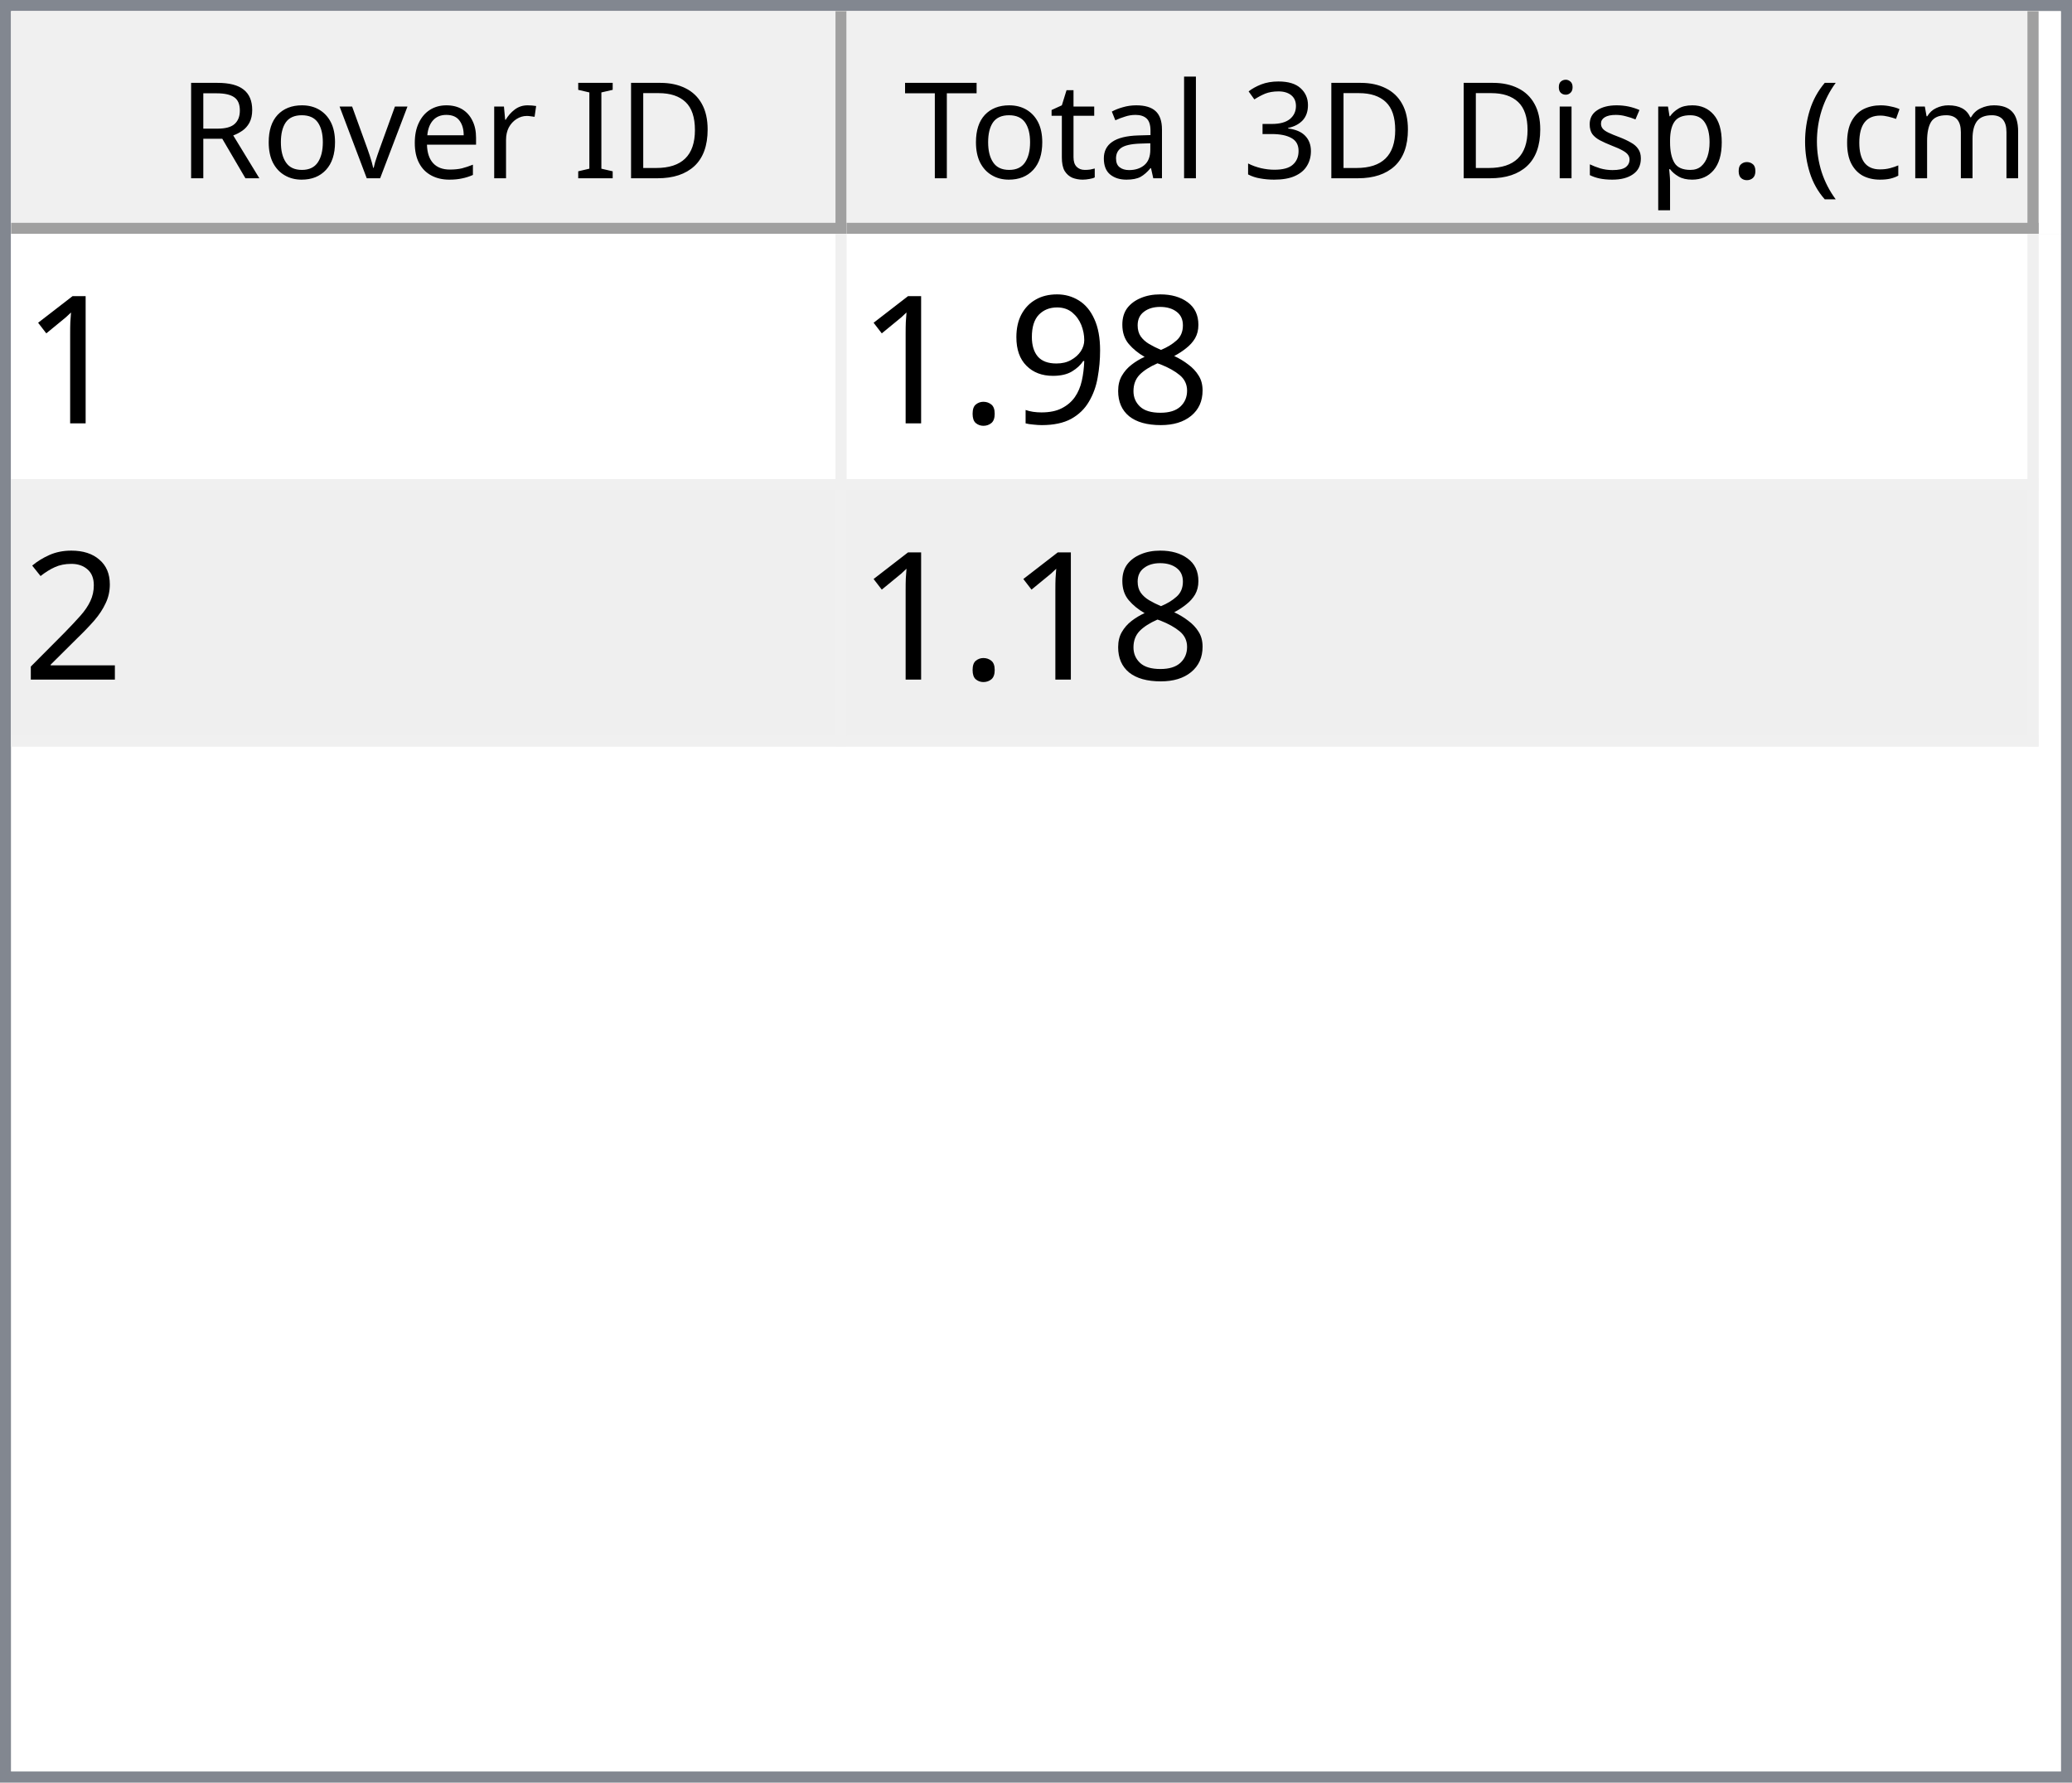
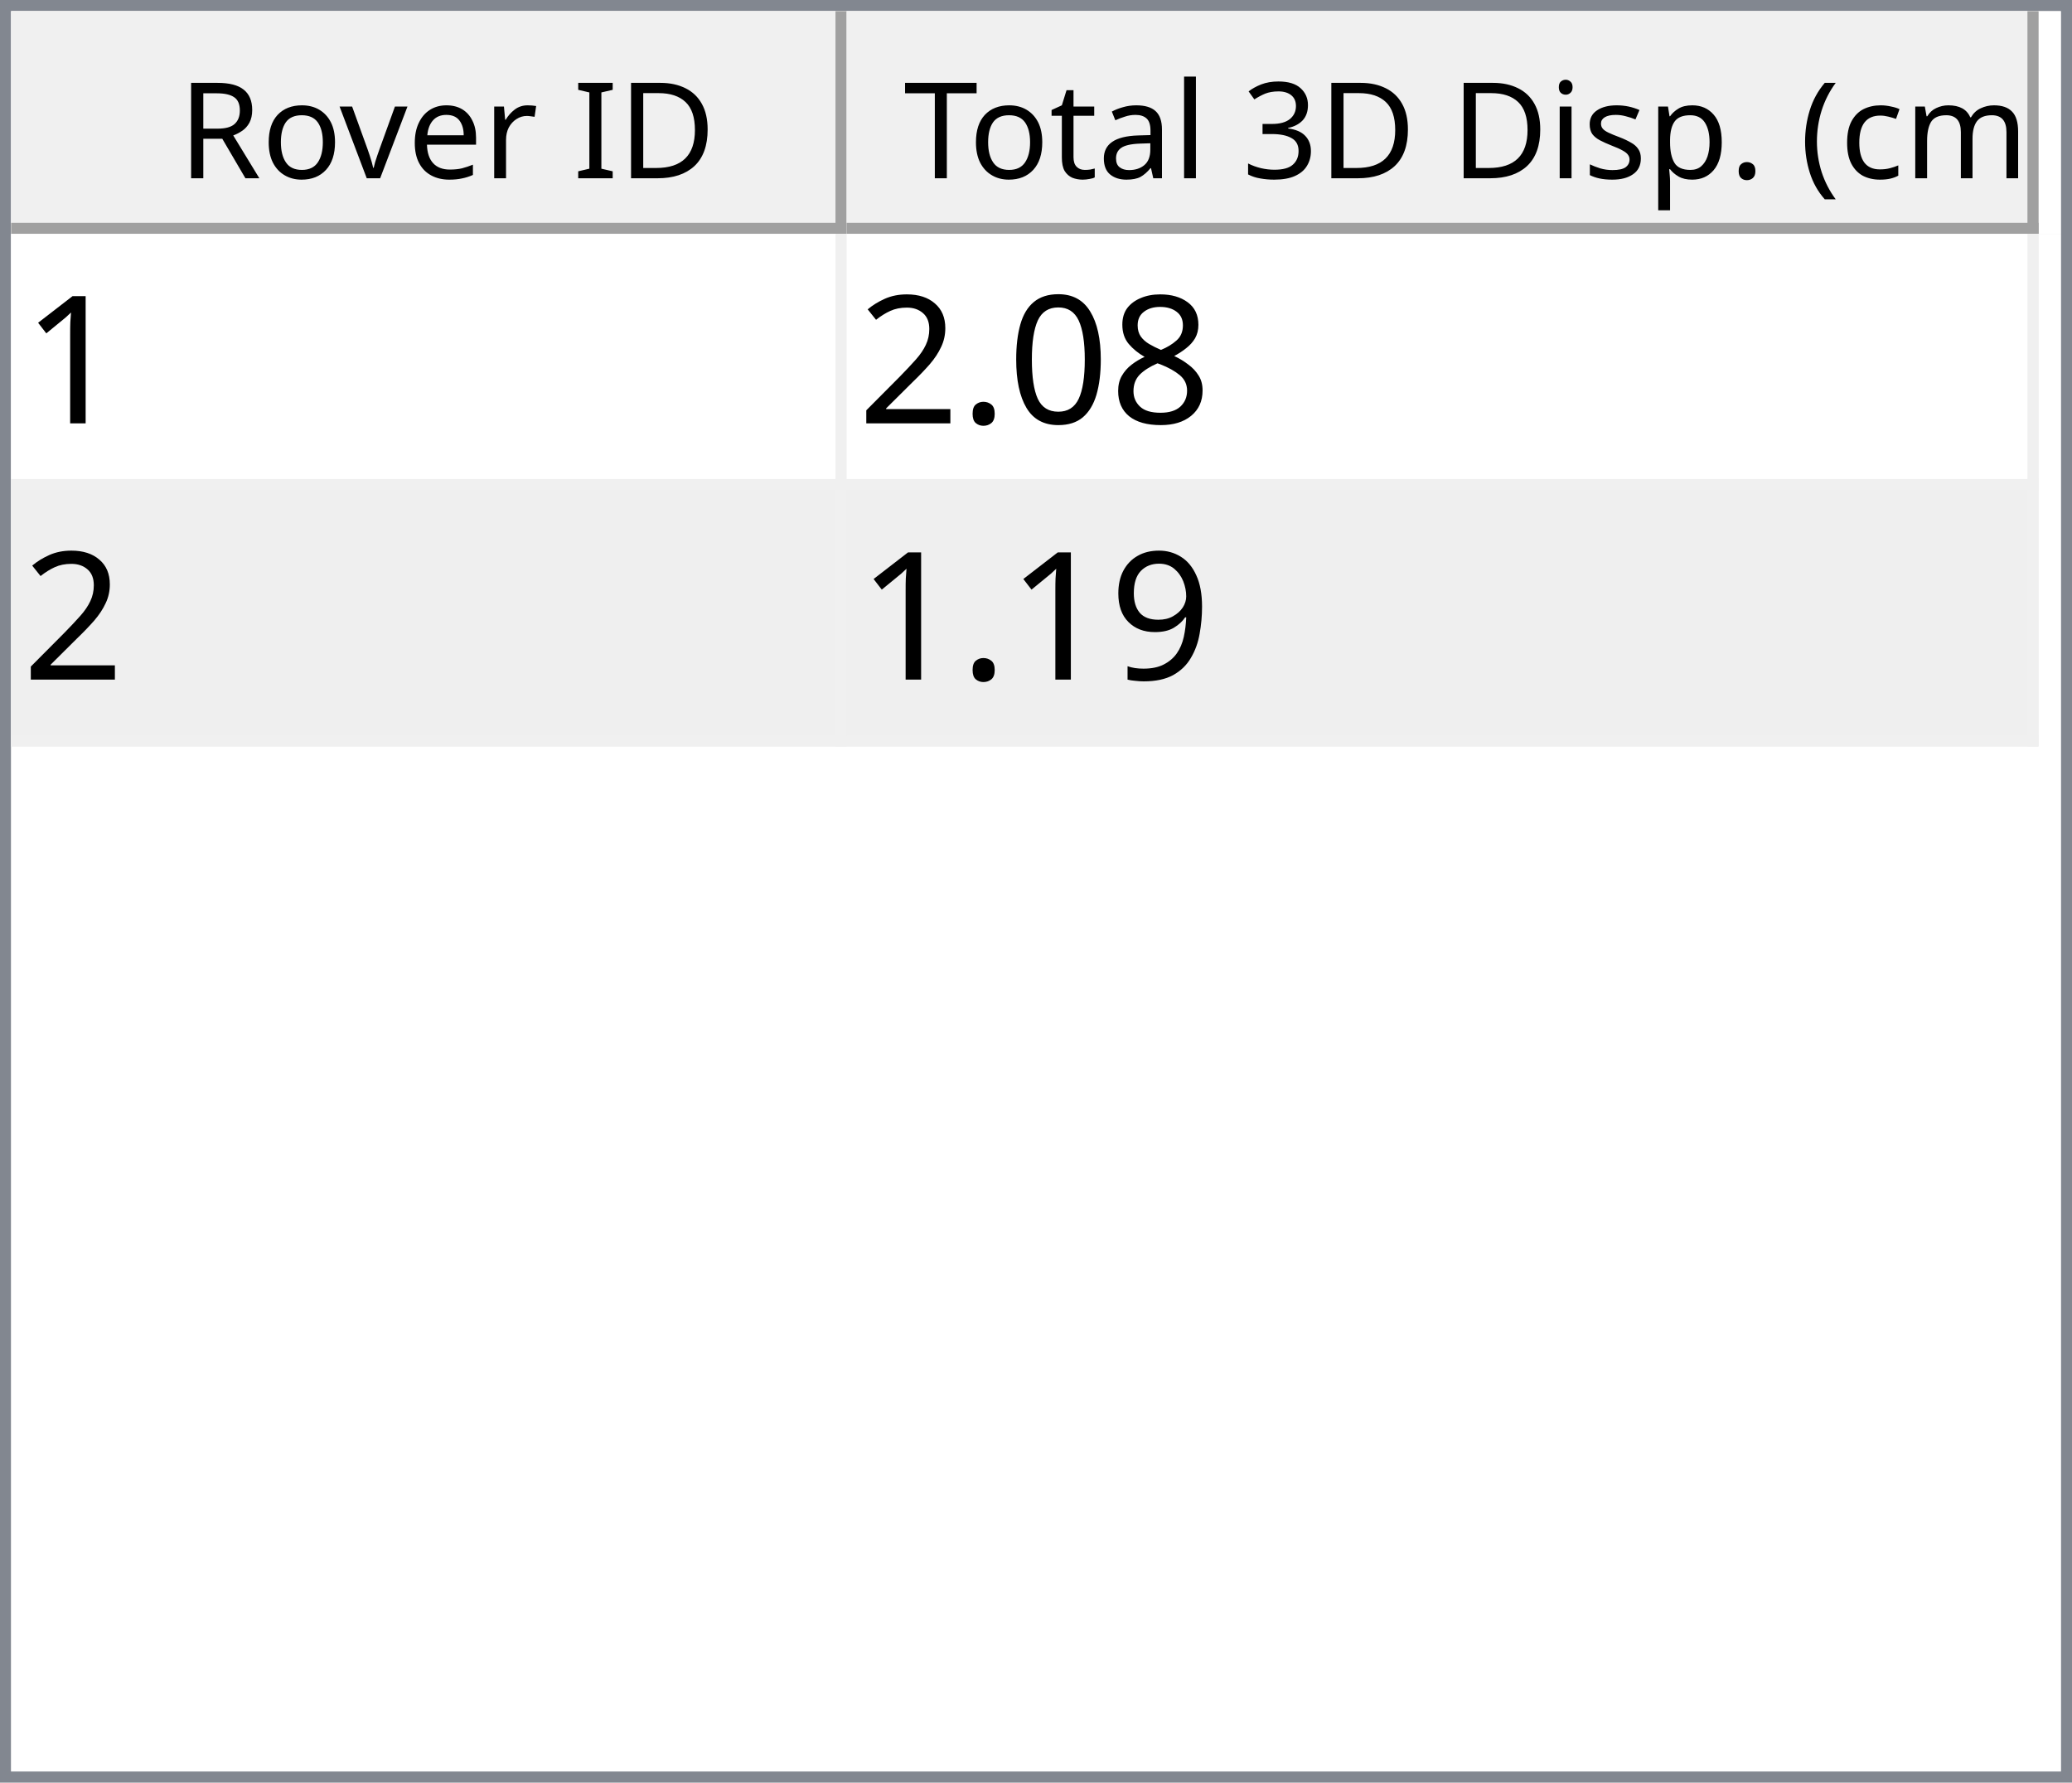
<svg xmlns="http://www.w3.org/2000/svg" style="fill-opacity:1; color-rendering:auto; color-interpolation:auto; text-rendering:auto; stroke:black; stroke-linecap:square; stroke-miterlimit:10; shape-rendering:auto; stroke-opacity:1; fill:black; stroke-dasharray:none; font-weight:normal; stroke-width:1; font-family:'Dialog'; font-style:normal; stroke-linejoin:miter; font-size:12px; stroke-dashoffset:0; image-rendering:auto;" width="186" height="160">
  <defs id="genericDefs" />
  <g>
    <defs id="defs1">
      <clipPath clipPathUnits="userSpaceOnUse" id="clipPath1">
        <path d="M0 0 L186 0 L186 160 L0 160 L0 0 Z" />
      </clipPath>
      <clipPath clipPathUnits="userSpaceOnUse" id="clipPath2">
        <path d="M0 0 L0 160 L186 160 L186 0 Z" />
      </clipPath>
      <clipPath clipPathUnits="userSpaceOnUse" id="clipPath3">
        <path d="M0 0 L0 20 L184 20 L184 0 Z" />
      </clipPath>
      <clipPath clipPathUnits="userSpaceOnUse" id="clipPath4">
        <path d="M0 0 L0 20 L75 20 L75 0 Z" />
      </clipPath>
      <clipPath clipPathUnits="userSpaceOnUse" id="clipPath5">
        <path d="M1 1 L1 19 L74 19 L74 1 Z" />
      </clipPath>
      <clipPath clipPathUnits="userSpaceOnUse" id="clipPath6">
        <path d="M0 0 L0 18 L73 18 L73 0 Z" />
      </clipPath>
      <clipPath clipPathUnits="userSpaceOnUse" id="clipPath7">
        <path d="M-0.5 -0.5 L-0.5 19.5 L74.5 19.5 L74.5 -0.5 Z" />
      </clipPath>
      <clipPath clipPathUnits="userSpaceOnUse" id="clipPath8">
        <path d="M0 0 L0 20 L107 20 L107 0 Z" />
      </clipPath>
      <clipPath clipPathUnits="userSpaceOnUse" id="clipPath9">
        <path d="M1 1 L1 19 L106 19 L106 1 Z" />
      </clipPath>
      <clipPath clipPathUnits="userSpaceOnUse" id="clipPath10">
        <path d="M0 0 L0 18 L105 18 L105 0 Z" />
      </clipPath>
      <clipPath clipPathUnits="userSpaceOnUse" id="clipPath11">
        <path d="M-0.5 -0.5 L-0.5 19.5 L106.5 19.5 L106.5 -0.5 Z" />
      </clipPath>
      <clipPath clipPathUnits="userSpaceOnUse" id="clipPath12">
        <path d="M0 0 L0 138 L184 138 L184 0 Z" />
      </clipPath>
      <clipPath clipPathUnits="userSpaceOnUse" id="clipPath13">
        <path d="M0 0 L0 46 L182 46 L182 0 Z" />
      </clipPath>
      <clipPath clipPathUnits="userSpaceOnUse" id="clipPath14">
        <path d="M-0.5 -0.5 L-0.5 45.5 L181.5 45.5 L181.5 -0.5 Z" />
      </clipPath>
      <clipPath clipPathUnits="userSpaceOnUse" id="clipPath15">
        <path d="M0 0 L0 22 L74 22 L74 0 Z" />
      </clipPath>
      <clipPath clipPathUnits="userSpaceOnUse" id="clipPath16">
        <path d="M0 0 L0 22 L106 22 L106 0 Z" />
      </clipPath>
      <font horiz-adv-x="64.551" id="font1">
        <font-face ascent="107.91" descent="25.098" units-per-em="100" style="font-style:normal; font-family:Segoe UI; font-weight:normal;" />
        <missing-glyph horiz-adv-x="64.551" d="M8.109 0 L8.109 68.266 L56.453 68.266 L56.453 0 L8.109 0 ZM15.328 7.234 L49.219 7.234 L49.219 61.031 L15.328 61.031 L15.328 7.234 Z" />
        <glyph unicode="D" horiz-adv-x="70.117" d="M9.188 0 L9.188 70.016 L28.516 70.016 Q65.531 70.016 65.531 35.891 Q65.531 19.672 55.25 9.836 Q44.969 0 27.734 0 L9.188 0 ZM17.391 62.594 L17.391 7.422 L27.828 7.422 Q41.609 7.422 49.273 14.797 Q56.938 22.172 56.938 35.688 Q56.938 62.594 28.328 62.594 L17.391 62.594 Z" />
        <glyph unicode="I" horiz-adv-x="26.611" d="M17.391 0 L9.188 0 L9.188 70.016 L17.391 70.016 L17.391 0 Z" />
        <glyph unicode=" " horiz-adv-x="27.393" d="" />
        <glyph unicode="r" horiz-adv-x="34.766" d="M34.188 41.891 Q32.078 43.5 28.125 43.5 Q23 43.5 19.555 38.672 Q16.109 33.844 16.109 25.484 L16.109 0 L8.109 0 L8.109 50 L16.109 50 L16.109 39.703 L16.312 39.703 Q18.016 44.969 21.531 47.922 Q25.047 50.875 29.391 50.875 Q32.516 50.875 34.188 50.203 L34.188 41.891 Z" />
        <glyph unicode="e" horiz-adv-x="52.295" d="M48.297 23 L12.984 23 Q13.188 14.656 17.484 10.109 Q21.781 5.562 29.297 5.562 Q37.75 5.562 44.828 11.141 L44.828 3.609 Q38.234 -1.172 27.391 -1.172 Q16.797 -1.172 10.742 5.641 Q4.688 12.453 4.688 24.812 Q4.688 36.469 11.305 43.82 Q17.922 51.172 27.734 51.172 Q37.547 51.172 42.922 44.828 Q48.297 38.484 48.297 27.203 L48.297 23 ZM40.094 29.781 Q40.047 36.719 36.75 40.578 Q33.453 44.438 27.594 44.438 Q21.922 44.438 17.969 40.383 Q14.016 36.328 13.094 29.781 L40.094 29.781 Z" />
        <glyph unicode="v" horiz-adv-x="47.9" d="M47.406 50 L27.484 0 L19.625 0 L0.688 50 L9.469 50 L22.172 13.672 Q23.578 9.672 23.922 6.688 L24.125 6.688 Q24.609 10.453 25.688 13.484 L38.969 50 L47.406 50 Z" />
        <glyph unicode="o" horiz-adv-x="58.594" d="M29 -1.172 Q17.922 -1.172 11.305 5.836 Q4.688 12.844 4.688 24.422 Q4.688 37.016 11.57 44.094 Q18.453 51.172 30.172 51.172 Q41.359 51.172 47.633 44.289 Q53.906 37.406 53.906 25.203 Q53.906 13.234 47.141 6.031 Q40.375 -1.172 29 -1.172 ZM29.594 44.438 Q21.875 44.438 17.383 39.188 Q12.891 33.938 12.891 24.703 Q12.891 15.828 17.43 10.695 Q21.969 5.562 29.594 5.562 Q37.359 5.562 41.531 10.594 Q45.703 15.625 45.703 24.906 Q45.703 34.281 41.531 39.359 Q37.359 44.438 29.594 44.438 Z" />
        <glyph unicode="R" horiz-adv-x="59.814" d="M59.375 0 L49.609 0 L37.891 19.625 Q36.281 22.359 34.766 24.289 Q33.25 26.219 31.664 27.438 Q30.078 28.656 28.25 29.219 Q26.422 29.781 24.125 29.781 L17.391 29.781 L17.391 0 L9.188 0 L9.188 70.016 L30.078 70.016 Q34.672 70.016 38.555 68.867 Q42.438 67.719 45.289 65.375 Q48.141 63.031 49.758 59.547 Q51.375 56.062 51.375 51.375 Q51.375 47.703 50.273 44.656 Q49.172 41.609 47.148 39.211 Q45.125 36.812 42.266 35.133 Q39.406 33.453 35.844 32.516 L35.844 32.328 Q37.594 31.547 38.891 30.547 Q40.188 29.547 41.359 28.18 Q42.531 26.812 43.68 25.078 Q44.828 23.344 46.234 21.047 L59.375 0 ZM17.391 62.594 L17.391 37.203 L28.516 37.203 Q31.594 37.203 34.203 38.133 Q36.812 39.062 38.719 40.797 Q40.625 42.531 41.703 45.047 Q42.781 47.562 42.781 50.688 Q42.781 56.297 39.141 59.445 Q35.5 62.594 28.609 62.594 L17.391 62.594 Z" />
        <glyph unicode=")" horiz-adv-x="30.176" d="M8.297 -15.922 L1.172 -15.922 Q16.406 2.344 16.406 26.812 Q16.406 51.469 1.078 70.016 L8.297 70.016 Q23.531 52.156 23.531 26.703 Q23.531 1.375 8.297 -15.922 Z" />
        <glyph unicode="m" horiz-adv-x="86.133" d="M79.109 0 L71.094 0 L71.094 28.719 Q71.094 37.016 68.531 40.727 Q65.969 44.438 59.906 44.438 Q54.781 44.438 51.195 39.75 Q47.609 35.062 47.609 28.516 L47.609 0 L39.594 0 L39.594 29.688 Q39.594 44.438 28.219 44.438 Q22.953 44.438 19.531 40.016 Q16.109 35.594 16.109 28.516 L16.109 0 L8.109 0 L8.109 50 L16.109 50 L16.109 42.094 L16.312 42.094 Q21.625 51.172 31.844 51.172 Q36.969 51.172 40.773 48.312 Q44.578 45.453 46 40.828 Q51.562 51.172 62.594 51.172 Q79.109 51.172 79.109 30.812 L79.109 0 Z" />
        <glyph unicode="c" horiz-adv-x="46.191" d="M42.188 2.297 Q36.422 -1.172 28.516 -1.172 Q17.828 -1.172 11.258 5.789 Q4.688 12.75 4.688 23.828 Q4.688 36.188 11.766 43.68 Q18.844 51.172 30.672 51.172 Q37.25 51.172 42.281 48.734 L42.281 40.531 Q36.719 44.438 30.375 44.438 Q22.703 44.438 17.797 38.945 Q12.891 33.453 12.891 24.516 Q12.891 15.719 17.508 10.641 Q22.125 5.562 29.891 5.562 Q36.422 5.562 42.188 9.906 L42.188 2.297 Z" />
        <glyph unicode="(" horiz-adv-x="30.176" d="M29.109 -15.922 L21.969 -15.922 Q6.844 1.375 6.844 26.703 Q6.844 52.156 21.969 70.016 L29.203 70.016 Q13.875 51.469 13.875 26.812 Q13.875 2.344 29.109 -15.922 Z" />
        <glyph unicode="." horiz-adv-x="21.68" d="M10.891 -1.078 Q8.641 -1.078 7.055 0.539 Q5.469 2.156 5.469 4.391 Q5.469 6.641 7.055 8.273 Q8.641 9.906 10.891 9.906 Q13.188 9.906 14.797 8.273 Q16.406 6.641 16.406 4.391 Q16.406 2.156 14.797 0.539 Q13.188 -1.078 10.891 -1.078 Z" />
        <glyph unicode="p" horiz-adv-x="58.789" d="M16.312 7.234 L16.109 7.234 L16.109 -23 L8.109 -23 L8.109 50 L16.109 50 L16.109 41.219 L16.312 41.219 Q22.219 51.172 33.594 51.172 Q43.266 51.172 48.688 44.461 Q54.109 37.75 54.109 26.469 Q54.109 13.922 48 6.375 Q41.891 -1.172 31.297 -1.172 Q21.578 -1.172 16.312 7.234 ZM16.109 27.391 L16.109 20.406 Q16.109 14.203 20.141 9.883 Q24.172 5.562 30.375 5.562 Q37.641 5.562 41.773 11.133 Q45.906 16.703 45.906 26.609 Q45.906 34.969 42.047 39.703 Q38.188 44.438 31.594 44.438 Q24.609 44.438 20.359 39.578 Q16.109 34.719 16.109 27.391 Z" />
        <glyph unicode="s" horiz-adv-x="42.432" d="M5.078 1.812 L5.078 10.406 Q11.625 5.562 19.484 5.562 Q30.031 5.562 30.031 12.594 Q30.031 14.594 29.125 15.992 Q28.219 17.391 26.68 18.461 Q25.141 19.531 23.07 20.383 Q21 21.234 18.609 22.172 Q15.281 23.484 12.766 24.828 Q10.25 26.172 8.57 27.859 Q6.891 29.547 6.031 31.695 Q5.172 33.844 5.172 36.719 Q5.172 40.234 6.789 42.945 Q8.406 45.656 11.086 47.484 Q13.766 49.312 17.211 50.242 Q20.656 51.172 24.312 51.172 Q30.812 51.172 35.938 48.922 L35.938 40.828 Q30.422 44.438 23.25 44.438 Q21 44.438 19.195 43.922 Q17.391 43.406 16.094 42.477 Q14.797 41.547 14.086 40.258 Q13.375 38.969 13.375 37.406 Q13.375 35.453 14.086 34.133 Q14.797 32.812 16.164 31.789 Q17.531 30.766 19.484 29.938 Q21.438 29.109 23.922 28.125 Q27.25 26.859 29.883 25.516 Q32.516 24.172 34.375 22.484 Q36.234 20.797 37.234 18.602 Q38.234 16.406 38.234 13.375 Q38.234 9.672 36.602 6.938 Q34.969 4.203 32.234 2.398 Q29.5 0.594 25.93 -0.289 Q22.359 -1.172 18.453 -1.172 Q10.75 -1.172 5.078 1.812 Z" />
        <glyph unicode="i" horiz-adv-x="24.219" d="M12.203 62.703 Q10.062 62.703 8.547 64.164 Q7.031 65.625 7.031 67.875 Q7.031 70.125 8.547 71.609 Q10.062 73.094 12.203 73.094 Q14.406 73.094 15.945 71.609 Q17.484 70.125 17.484 67.875 Q17.484 65.719 15.945 64.211 Q14.406 62.703 12.203 62.703 ZM16.109 0 L8.109 0 L8.109 50 L16.109 50 L16.109 0 Z" />
        <glyph unicode="3" horiz-adv-x="53.906" d="M46.531 19.828 Q46.531 15.094 44.75 11.211 Q42.969 7.328 39.719 4.57 Q36.469 1.812 31.93 0.297 Q27.391 -1.219 21.922 -1.219 Q11.922 -1.219 6 2.594 L6 11.188 Q13.094 5.609 22.219 5.609 Q25.875 5.609 28.828 6.539 Q31.781 7.469 33.906 9.227 Q36.031 10.984 37.18 13.477 Q38.328 15.969 38.328 19.094 Q38.328 32.812 18.797 32.812 L12.984 32.812 L12.984 39.594 L18.5 39.594 Q35.797 39.594 35.797 52.484 Q35.797 64.406 22.609 64.406 Q15.188 64.406 8.688 59.422 L8.688 67.188 Q15.375 71.188 24.609 71.188 Q29 71.188 32.57 69.969 Q36.141 68.75 38.68 66.555 Q41.219 64.359 42.609 61.281 Q44 58.203 44 54.5 Q44 40.672 30.031 36.719 L30.031 36.531 Q33.594 36.141 36.625 34.797 Q39.656 33.453 41.852 31.305 Q44.047 29.156 45.289 26.25 Q46.531 23.344 46.531 19.828 Z" />
        <glyph unicode="l" horiz-adv-x="24.219" d="M16.109 0 L8.109 0 L8.109 74.031 L16.109 74.031 L16.109 0 Z" />
        <glyph unicode="a" horiz-adv-x="50.879" d="M43.891 0 L35.891 0 L35.891 7.812 L35.688 7.812 Q30.469 -1.172 20.312 -1.172 Q12.844 -1.172 8.617 2.781 Q4.391 6.734 4.391 13.281 Q4.391 27.297 20.906 29.594 L35.891 31.688 Q35.891 44.438 25.594 44.438 Q16.547 44.438 9.281 38.281 L9.281 46.484 Q16.656 51.172 26.266 51.172 Q43.891 51.172 43.891 32.516 L43.891 0 ZM35.891 25.297 L23.828 23.641 Q18.266 22.859 15.43 20.875 Q12.594 18.891 12.594 13.875 Q12.594 10.203 15.211 7.883 Q17.828 5.562 22.172 5.562 Q28.125 5.562 32.008 9.742 Q35.891 13.922 35.891 20.312 L35.891 25.297 Z" />
        <glyph unicode="t" horiz-adv-x="33.887" d="M31.297 0.484 Q28.469 -1.078 23.828 -1.078 Q10.688 -1.078 10.688 13.578 L10.688 43.172 L2.094 43.172 L2.094 50 L10.688 50 L10.688 62.203 L18.703 64.797 L18.703 50 L31.297 50 L31.297 43.172 L18.703 43.172 L18.703 14.984 Q18.703 9.969 20.414 7.82 Q22.125 5.672 26.078 5.672 Q29.109 5.672 31.297 7.328 L31.297 0.484 Z" />
        <glyph unicode="T" horiz-adv-x="52.393" d="M50.594 62.594 L30.375 62.594 L30.375 0 L22.172 0 L22.172 62.594 L2 62.594 L2 70.016 L50.594 70.016 L50.594 62.594 Z" />
      </font>
      <font horiz-adv-x="75.0" id="font2">
        <font-face ascent="100.537" descent="21.973" units-per-em="100" style="font-style:normal; font-family:sans-serif; font-weight:normal;" />
        <missing-glyph horiz-adv-x="75.0" d="M12.5 0 L12.5 62.5 L62.5 62.5 L62.5 0 L12.5 0 ZM14.062 1.562 L60.938 1.562 L60.938 60.938 L14.062 60.938 L14.062 1.562 Z" />
        <glyph unicode="1" horiz-adv-x="55.615" d="M37.25 0 L28.469 0 L28.469 56 Q25.297 52.984 20.141 49.953 Q14.984 46.922 10.891 45.406 L10.891 53.906 Q18.266 57.375 23.781 62.305 Q29.297 67.234 31.594 71.875 L37.25 71.875 L37.25 0 Z" />
        <glyph unicode="8" horiz-adv-x="55.615" d="M17.672 38.812 Q12.203 40.828 9.57 44.539 Q6.938 48.25 6.938 53.422 Q6.938 61.234 12.555 66.555 Q18.172 71.875 27.484 71.875 Q36.859 71.875 42.578 66.43 Q48.297 60.984 48.297 53.172 Q48.297 48.188 45.68 44.508 Q43.062 40.828 37.75 38.812 Q44.344 36.672 47.781 31.883 Q51.219 27.094 51.219 20.453 Q51.219 11.281 44.727 5.031 Q38.234 -1.219 27.641 -1.219 Q17.047 -1.219 10.547 5.055 Q4.047 11.328 4.047 20.703 Q4.047 27.688 7.594 32.398 Q11.141 37.109 17.672 38.812 ZM15.922 53.719 Q15.922 48.641 19.195 45.414 Q22.469 42.188 27.688 42.188 Q32.766 42.188 36.016 45.383 Q39.266 48.578 39.266 53.219 Q39.266 58.062 35.914 61.359 Q32.562 64.656 27.594 64.656 Q22.562 64.656 19.242 61.43 Q15.922 58.203 15.922 53.719 ZM13.094 20.656 Q13.094 16.891 14.875 13.375 Q16.656 9.859 20.172 7.93 Q23.688 6 27.734 6 Q34.031 6 38.133 10.055 Q42.234 14.109 42.234 20.359 Q42.234 26.703 38.016 30.859 Q33.797 35.016 27.438 35.016 Q21.234 35.016 17.164 30.914 Q13.094 26.812 13.094 20.656 Z" />
-         <glyph unicode="9" horiz-adv-x="55.615" d="M5.469 16.547 L13.922 17.328 Q14.984 11.375 18.016 8.688 Q21.047 6 25.781 6 Q29.828 6 32.883 7.859 Q35.938 9.719 37.891 12.82 Q39.844 15.922 41.164 21.195 Q42.484 26.469 42.484 31.938 Q42.484 32.516 42.438 33.688 Q39.797 29.5 35.234 26.883 Q30.672 24.266 25.344 24.266 Q16.453 24.266 10.305 30.711 Q4.156 37.156 4.156 47.703 Q4.156 58.594 10.578 65.234 Q17 71.875 26.656 71.875 Q33.641 71.875 39.43 68.117 Q45.219 64.359 48.219 57.398 Q51.219 50.438 51.219 37.25 Q51.219 23.531 48.242 15.406 Q45.266 7.281 39.383 3.031 Q33.5 -1.219 25.594 -1.219 Q17.188 -1.219 11.867 3.445 Q6.547 8.109 5.469 16.547 ZM41.453 48.141 Q41.453 55.719 37.43 60.156 Q33.406 64.594 27.734 64.594 Q21.875 64.594 17.531 59.812 Q13.188 55.031 13.188 47.406 Q13.188 40.578 17.312 36.305 Q21.438 32.031 27.484 32.031 Q33.594 32.031 37.523 36.305 Q41.453 40.578 41.453 48.141 Z" />
+         <glyph unicode="0" horiz-adv-x="55.615" d="M4.156 35.297 Q4.156 48 6.766 55.742 Q9.375 63.484 14.523 67.68 Q19.672 71.875 27.484 71.875 Q33.25 71.875 37.594 69.555 Q41.938 67.234 44.773 62.867 Q47.609 58.5 49.219 52.227 Q50.828 45.953 50.828 35.297 Q50.828 22.703 48.242 14.969 Q45.656 7.234 40.508 3.008 Q35.359 -1.219 27.484 -1.219 Q17.141 -1.219 11.234 6.203 Q4.156 15.141 4.156 35.297 ZM13.188 35.297 Q13.188 17.672 17.312 11.836 Q21.438 6 27.484 6 Q33.547 6 37.672 11.859 Q41.797 17.719 41.797 35.297 Q41.797 52.984 37.672 58.789 Q33.547 64.594 27.391 64.594 Q21.344 64.594 17.719 59.469 Q13.188 52.938 13.188 35.297 Z" />
        <glyph unicode="." horiz-adv-x="27.783" d="M9.078 0 L9.078 10.016 L19.094 10.016 L19.094 0 L9.078 0 Z" />
        <glyph unicode="2" horiz-adv-x="55.615" d="M50.344 8.453 L50.344 0 L3.031 0 Q2.938 3.172 4.047 6.109 Q5.859 10.938 9.836 15.625 Q13.812 20.312 21.344 26.469 Q33.016 36.031 37.117 41.625 Q41.219 47.219 41.219 52.203 Q41.219 57.422 37.477 61.008 Q33.734 64.594 27.734 64.594 Q21.391 64.594 17.578 60.789 Q13.766 56.984 13.719 50.25 L4.688 51.172 Q5.609 61.281 11.664 66.578 Q17.719 71.875 27.938 71.875 Q38.234 71.875 44.242 66.164 Q50.25 60.453 50.25 52 Q50.25 47.703 48.492 43.555 Q46.734 39.406 42.656 34.812 Q38.578 30.219 29.109 22.219 Q21.188 15.578 18.945 13.211 Q16.703 10.844 15.234 8.453 L50.344 8.453 Z" />
+         <glyph unicode="9" horiz-adv-x="55.615" d="M5.469 16.547 L13.922 17.328 Q14.984 11.375 18.016 8.688 Q21.047 6 25.781 6 Q29.828 6 32.883 7.859 Q35.938 9.719 37.891 12.82 Q39.844 15.922 41.164 21.195 Q42.484 26.469 42.484 31.938 Q42.484 32.516 42.438 33.688 Q39.797 29.5 35.234 26.883 Q30.672 24.266 25.344 24.266 Q16.453 24.266 10.305 30.711 Q4.156 37.156 4.156 47.703 Q4.156 58.594 10.578 65.234 Q17 71.875 26.656 71.875 Q33.641 71.875 39.43 68.117 Q45.219 64.359 48.219 57.398 Q51.219 50.438 51.219 37.25 Q51.219 23.531 48.242 15.406 Q45.266 7.281 39.383 3.031 Q33.5 -1.219 25.594 -1.219 Q17.188 -1.219 11.867 3.445 Q6.547 8.109 5.469 16.547 ZM41.453 48.141 Q41.453 55.719 37.43 60.156 Q33.406 64.594 27.734 64.594 Q21.875 64.594 17.531 59.812 Q13.188 55.031 13.188 47.406 Q13.188 40.578 17.312 36.305 Q21.438 32.031 27.484 32.031 Q33.594 32.031 37.523 36.305 Q41.453 40.578 41.453 48.141 Z" />
      </font>
    </defs>
    <g style="fill:white; stroke:white;">
      <rect x="0" y="0" width="186" style="clip-path:url(#clipPath1); stroke:none;" height="160" />
    </g>
    <g style="fill:white; text-rendering:optimizeSpeed; color-rendering:optimizeSpeed; image-rendering:optimizeSpeed; shape-rendering:crispEdges; stroke:white; color-interpolation:sRGB;">
      <rect x="0" width="186" height="160" y="0" style="stroke:none;" />
      <path style="stroke:none;" d="M0 160 L186 160 L186 0 L0 0 Z" />
    </g>
    <g style="fill:rgb(240,240,240); font-family:'Segoe UI'; stroke:rgb(240,240,240);">
      <rect x="0" y="0" width="186" style="clip-path:url(#clipPath2); stroke:none;" height="160" />
    </g>
    <g style="fill:rgb(130,135,144); font-family:'Segoe UI'; stroke:rgb(130,135,144);">
      <path d="M0 0 L186 0 L186 160 L0 160 L0 0 ZM1 1 L185 1 L185 159 L1 159 L1 1 Z" style="fill-rule:evenodd; clip-path:url(#clipPath2); stroke:none;" />
    </g>
    <g style="fill:white; font-family:'Segoe UI'; stroke:white;" transform="translate(1,1)">
      <rect x="0" y="0" width="184" style="clip-path:url(#clipPath3); stroke:none;" height="20" />
    </g>
    <g style="fill:rgb(240,240,240); font-family:'Segoe UI'; stroke:rgb(240,240,240);" transform="translate(1,1)">
      <rect x="0" y="0" width="75" style="clip-path:url(#clipPath4); stroke:none;" height="20" />
    </g>
    <g style="font-family:'Segoe UI';" transform="translate(2,2)">
      <text x="14" xml:space="preserve" y="14" style="clip-path:url(#clipPath6); stroke:none;">Rover ID</text>
    </g>
    <g style="fill:rgb(160,160,160); font-family:'Segoe UI'; stroke:rgb(160,160,160); stroke-linejoin:bevel;" transform="translate(1.5,1.5)">
      <line x1="74" x2="74" y1="0" style="fill:none; clip-path:url(#clipPath7);" y2="19" />
    </g>
    <g style="fill:rgb(160,160,160); font-family:'Segoe UI'; stroke:rgb(160,160,160); stroke-linejoin:bevel;" transform="matrix(1,0,0,1,1,1) translate(0.5,0.5)">
      <line x1="0" x2="74" y1="19" style="fill:none; clip-path:url(#clipPath7);" y2="19" />
    </g>
    <g style="fill:rgb(240,240,240); font-family:'Segoe UI'; stroke:rgb(240,240,240);" transform="translate(76,1)">
      <rect x="0" y="0" width="107" style="clip-path:url(#clipPath8); stroke:none;" height="20" />
    </g>
    <g style="font-family:'Segoe UI';" transform="translate(77,2)">
      <text x="1" xml:space="preserve" y="14" style="clip-path:url(#clipPath10); stroke:none;"> Total 3D Disp. (cm)</text>
    </g>
    <g style="fill:rgb(160,160,160); font-family:'Segoe UI'; stroke:rgb(160,160,160); stroke-linejoin:bevel;" transform="translate(76.5,1.5)">
      <line x1="106" x2="106" y1="0" style="fill:none; clip-path:url(#clipPath11);" y2="19" />
    </g>
    <g style="fill:rgb(160,160,160); font-family:'Segoe UI'; stroke:rgb(160,160,160); stroke-linejoin:bevel;" transform="matrix(1,0,0,1,76,1) translate(0.5,0.5)">
      <line x1="0" x2="106" y1="19" style="fill:none; clip-path:url(#clipPath11);" y2="19" />
    </g>
    <g style="fill:white; font-family:'Segoe UI'; stroke:white;" transform="translate(1,21)">
      <rect x="0" y="0" width="184" style="clip-path:url(#clipPath12); stroke:none;" height="138" />
    </g>
    <g style="fill:rgb(240,240,240); font-size:16px; font-family:sans-serif; stroke:rgb(240,240,240);" transform="translate(1,21)">
      <rect x="0" y="0" width="182" style="clip-path:url(#clipPath13); stroke:none;" height="46" />
      <line transform="translate(0.5,0.5)" x1="0" x2="181" y1="22" style="clip-path:url(#clipPath14); fill:none; stroke-linejoin:bevel;" y2="22" />
    </g>
    <g transform="matrix(1,0,0,1,1,21) translate(0.5,0.5)" style="fill:rgb(240,240,240); font-size:16px; font-family:sans-serif; stroke:rgb(240,240,240); stroke-linejoin:bevel;">
      <line x1="0" x2="181" y1="45" style="fill:none; clip-path:url(#clipPath14);" y2="45" />
    </g>
    <g transform="matrix(1,0,0,1,1,21) translate(0.5,0.5)" style="fill:rgb(240,240,240); font-size:16px; font-family:sans-serif; stroke:rgb(240,240,240); stroke-linejoin:bevel;">
      <line x1="74" x2="74" y1="0" style="fill:none; clip-path:url(#clipPath14);" y2="45" />
    </g>
    <g transform="matrix(1,0,0,1,1,21) translate(0.5,0.5)" style="fill:rgb(240,240,240); font-size:16px; font-family:sans-serif; stroke:rgb(240,240,240); stroke-linejoin:bevel;">
      <line x1="181" x2="181" y1="0" style="fill:none; clip-path:url(#clipPath14);" y2="45" />
    </g>
    <g style="fill:white; font-size:16px; font-family:sans-serif; stroke:white;" transform="matrix(1,0,0,1,1,21)">
      <rect x="0" y="0" width="74" style="clip-path:url(#clipPath15); stroke:none;" height="22" />
      <text x="1" y="17" style="fill:black; clip-path:url(#clipPath15); stroke:none;" xml:space="preserve">1</text>
    </g>
    <g style="fill:white; font-size:16px; font-family:sans-serif; stroke:white;" transform="matrix(1,0,0,1,1,21) translate(75,0)">
      <rect x="0" y="0" width="106" style="clip-path:url(#clipPath16); stroke:none;" height="22" />
-       <text x="1" y="17" style="fill:black; clip-path:url(#clipPath16); stroke:none;" xml:space="preserve">1.98</text>
+       <text x="1" y="17" style="fill:black; clip-path:url(#clipPath16); stroke:none;" xml:space="preserve">2.08</text>
    </g>
    <g style="fill:rgb(239,239,239); font-size:16px; font-family:sans-serif; stroke:rgb(239,239,239);" transform="matrix(1,0,0,1,1,21) translate(0,23)">
      <rect x="0" y="0" width="74" style="clip-path:url(#clipPath15); stroke:none;" height="22" />
      <text x="1" y="17" style="fill:black; clip-path:url(#clipPath15); stroke:none;" xml:space="preserve">2</text>
    </g>
    <g style="fill:rgb(239,239,239); font-size:16px; font-family:sans-serif; stroke:rgb(239,239,239);" transform="matrix(1,0,0,1,1,21) translate(75,23)">
      <rect x="0" y="0" width="106" style="clip-path:url(#clipPath16); stroke:none;" height="22" />
-       <text x="1" y="17" style="fill:black; clip-path:url(#clipPath16); stroke:none;" xml:space="preserve">1.18</text>
+       <text x="1" y="17" style="fill:black; clip-path:url(#clipPath16); stroke:none;" xml:space="preserve">1.19</text>
    </g>
  </g>
</svg>
